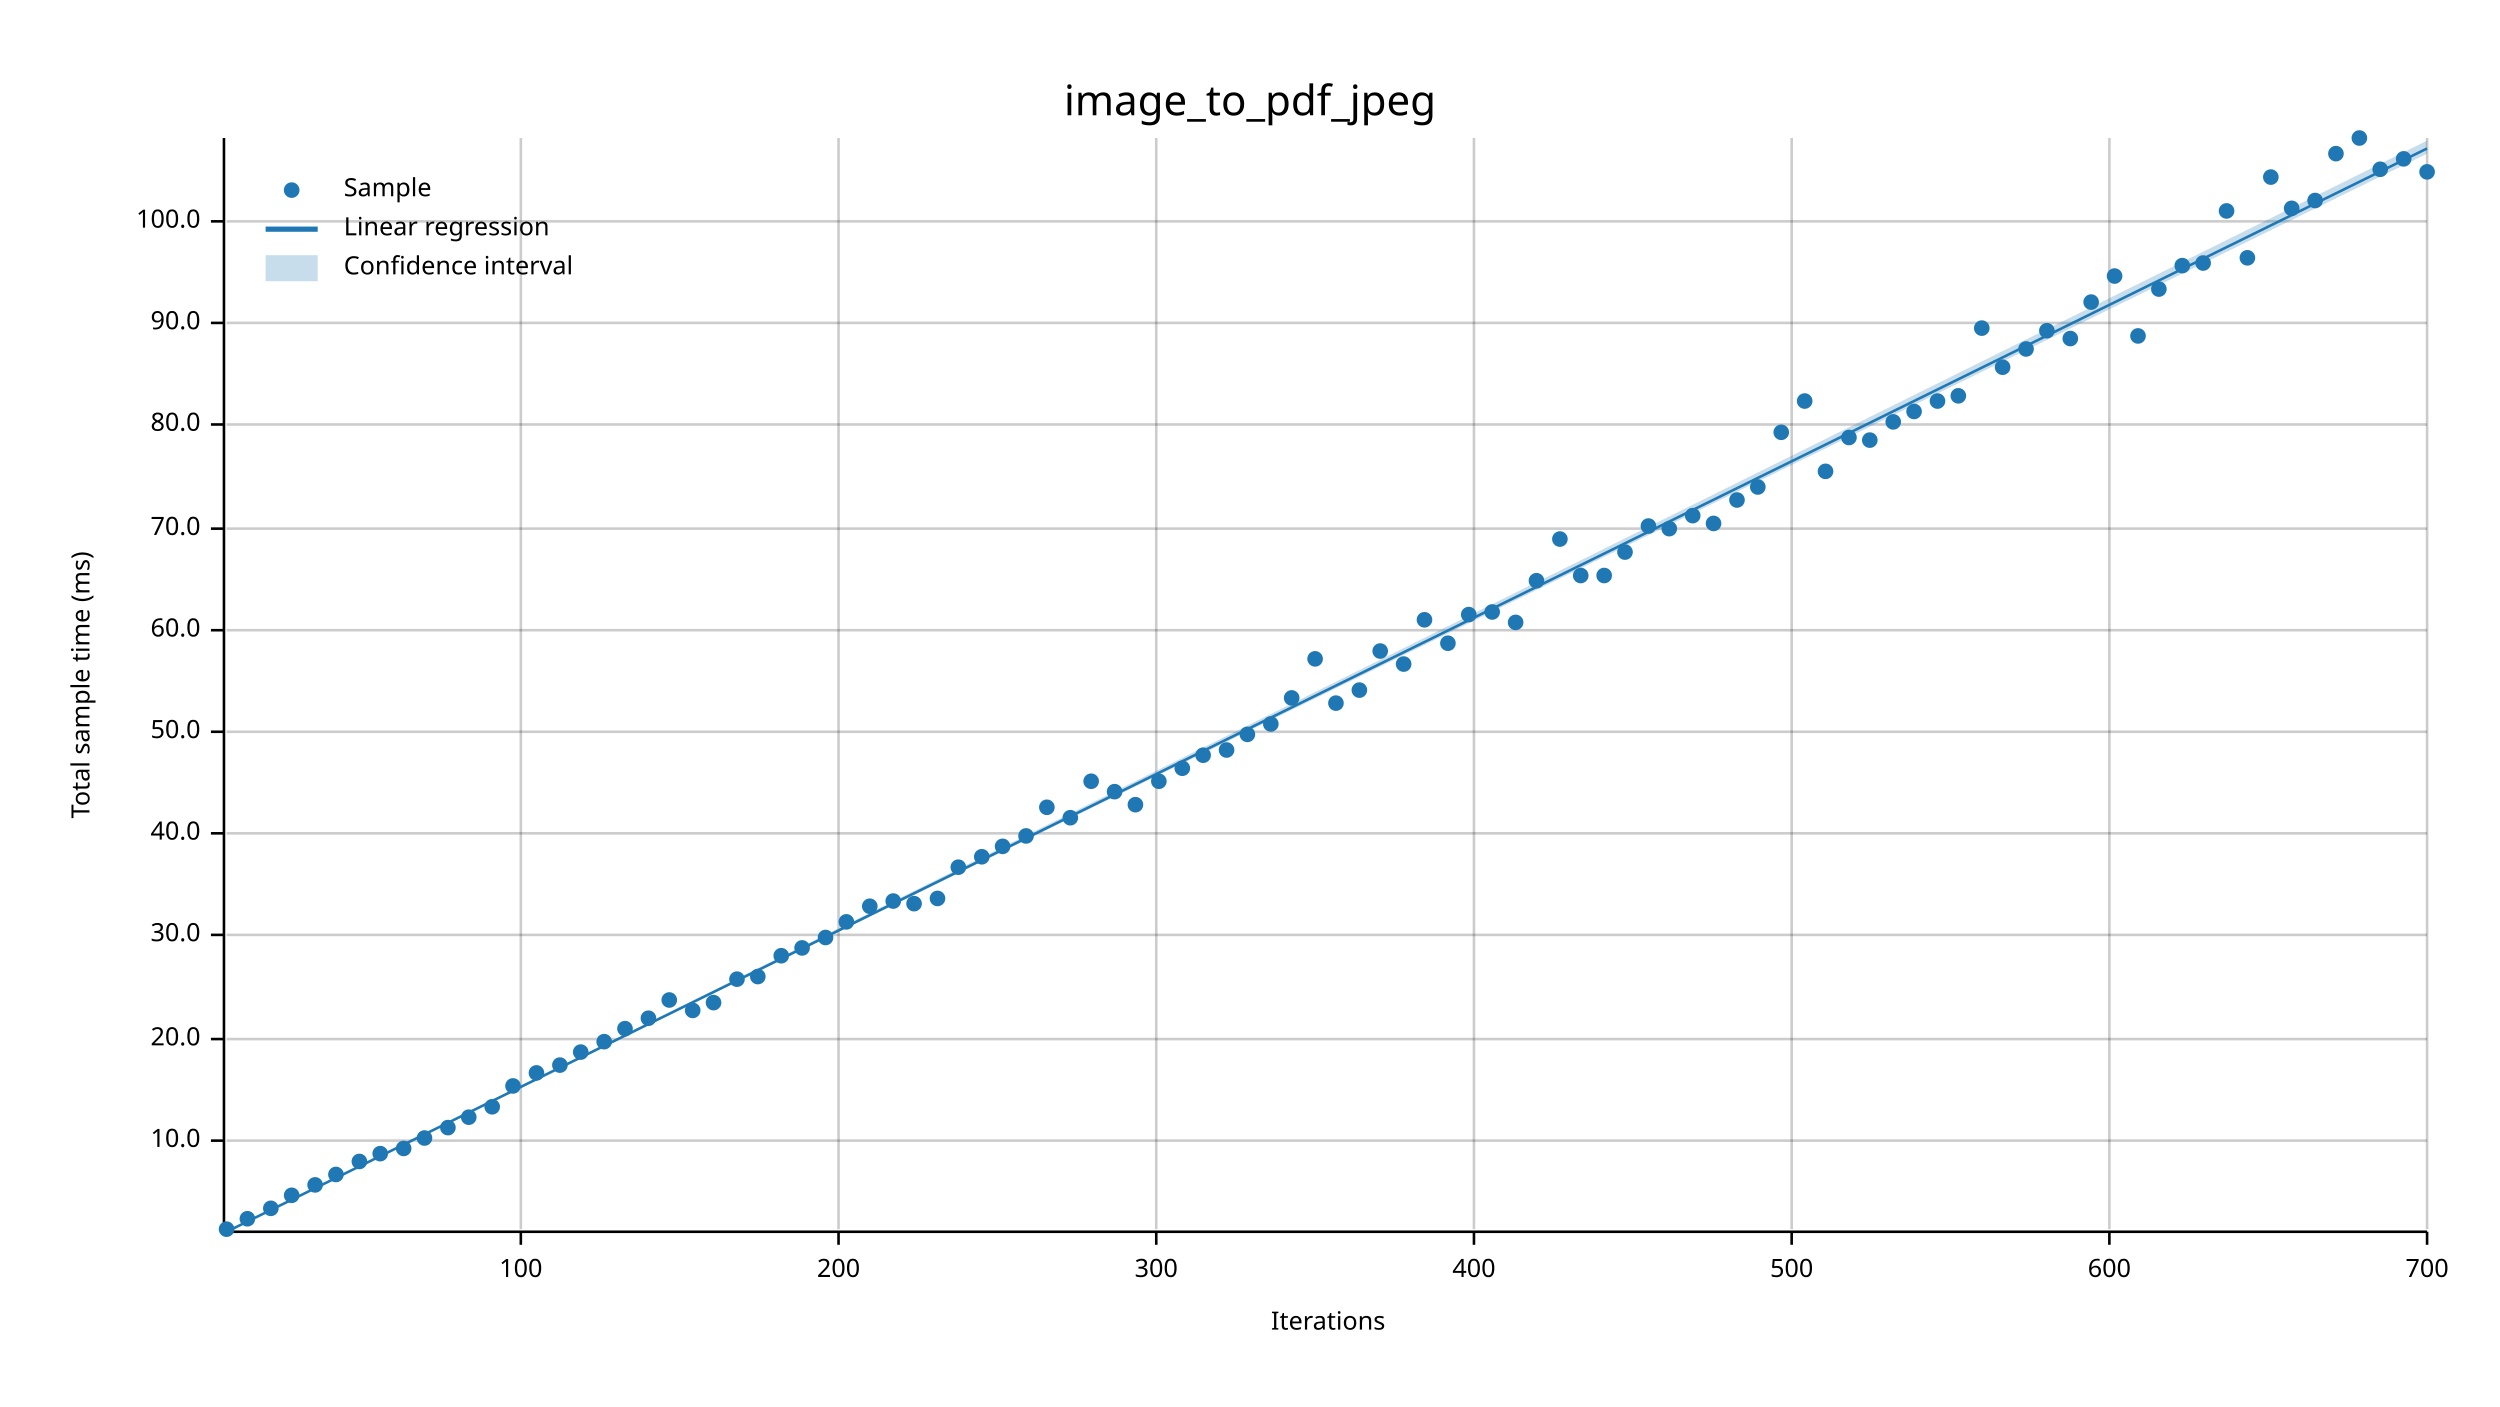
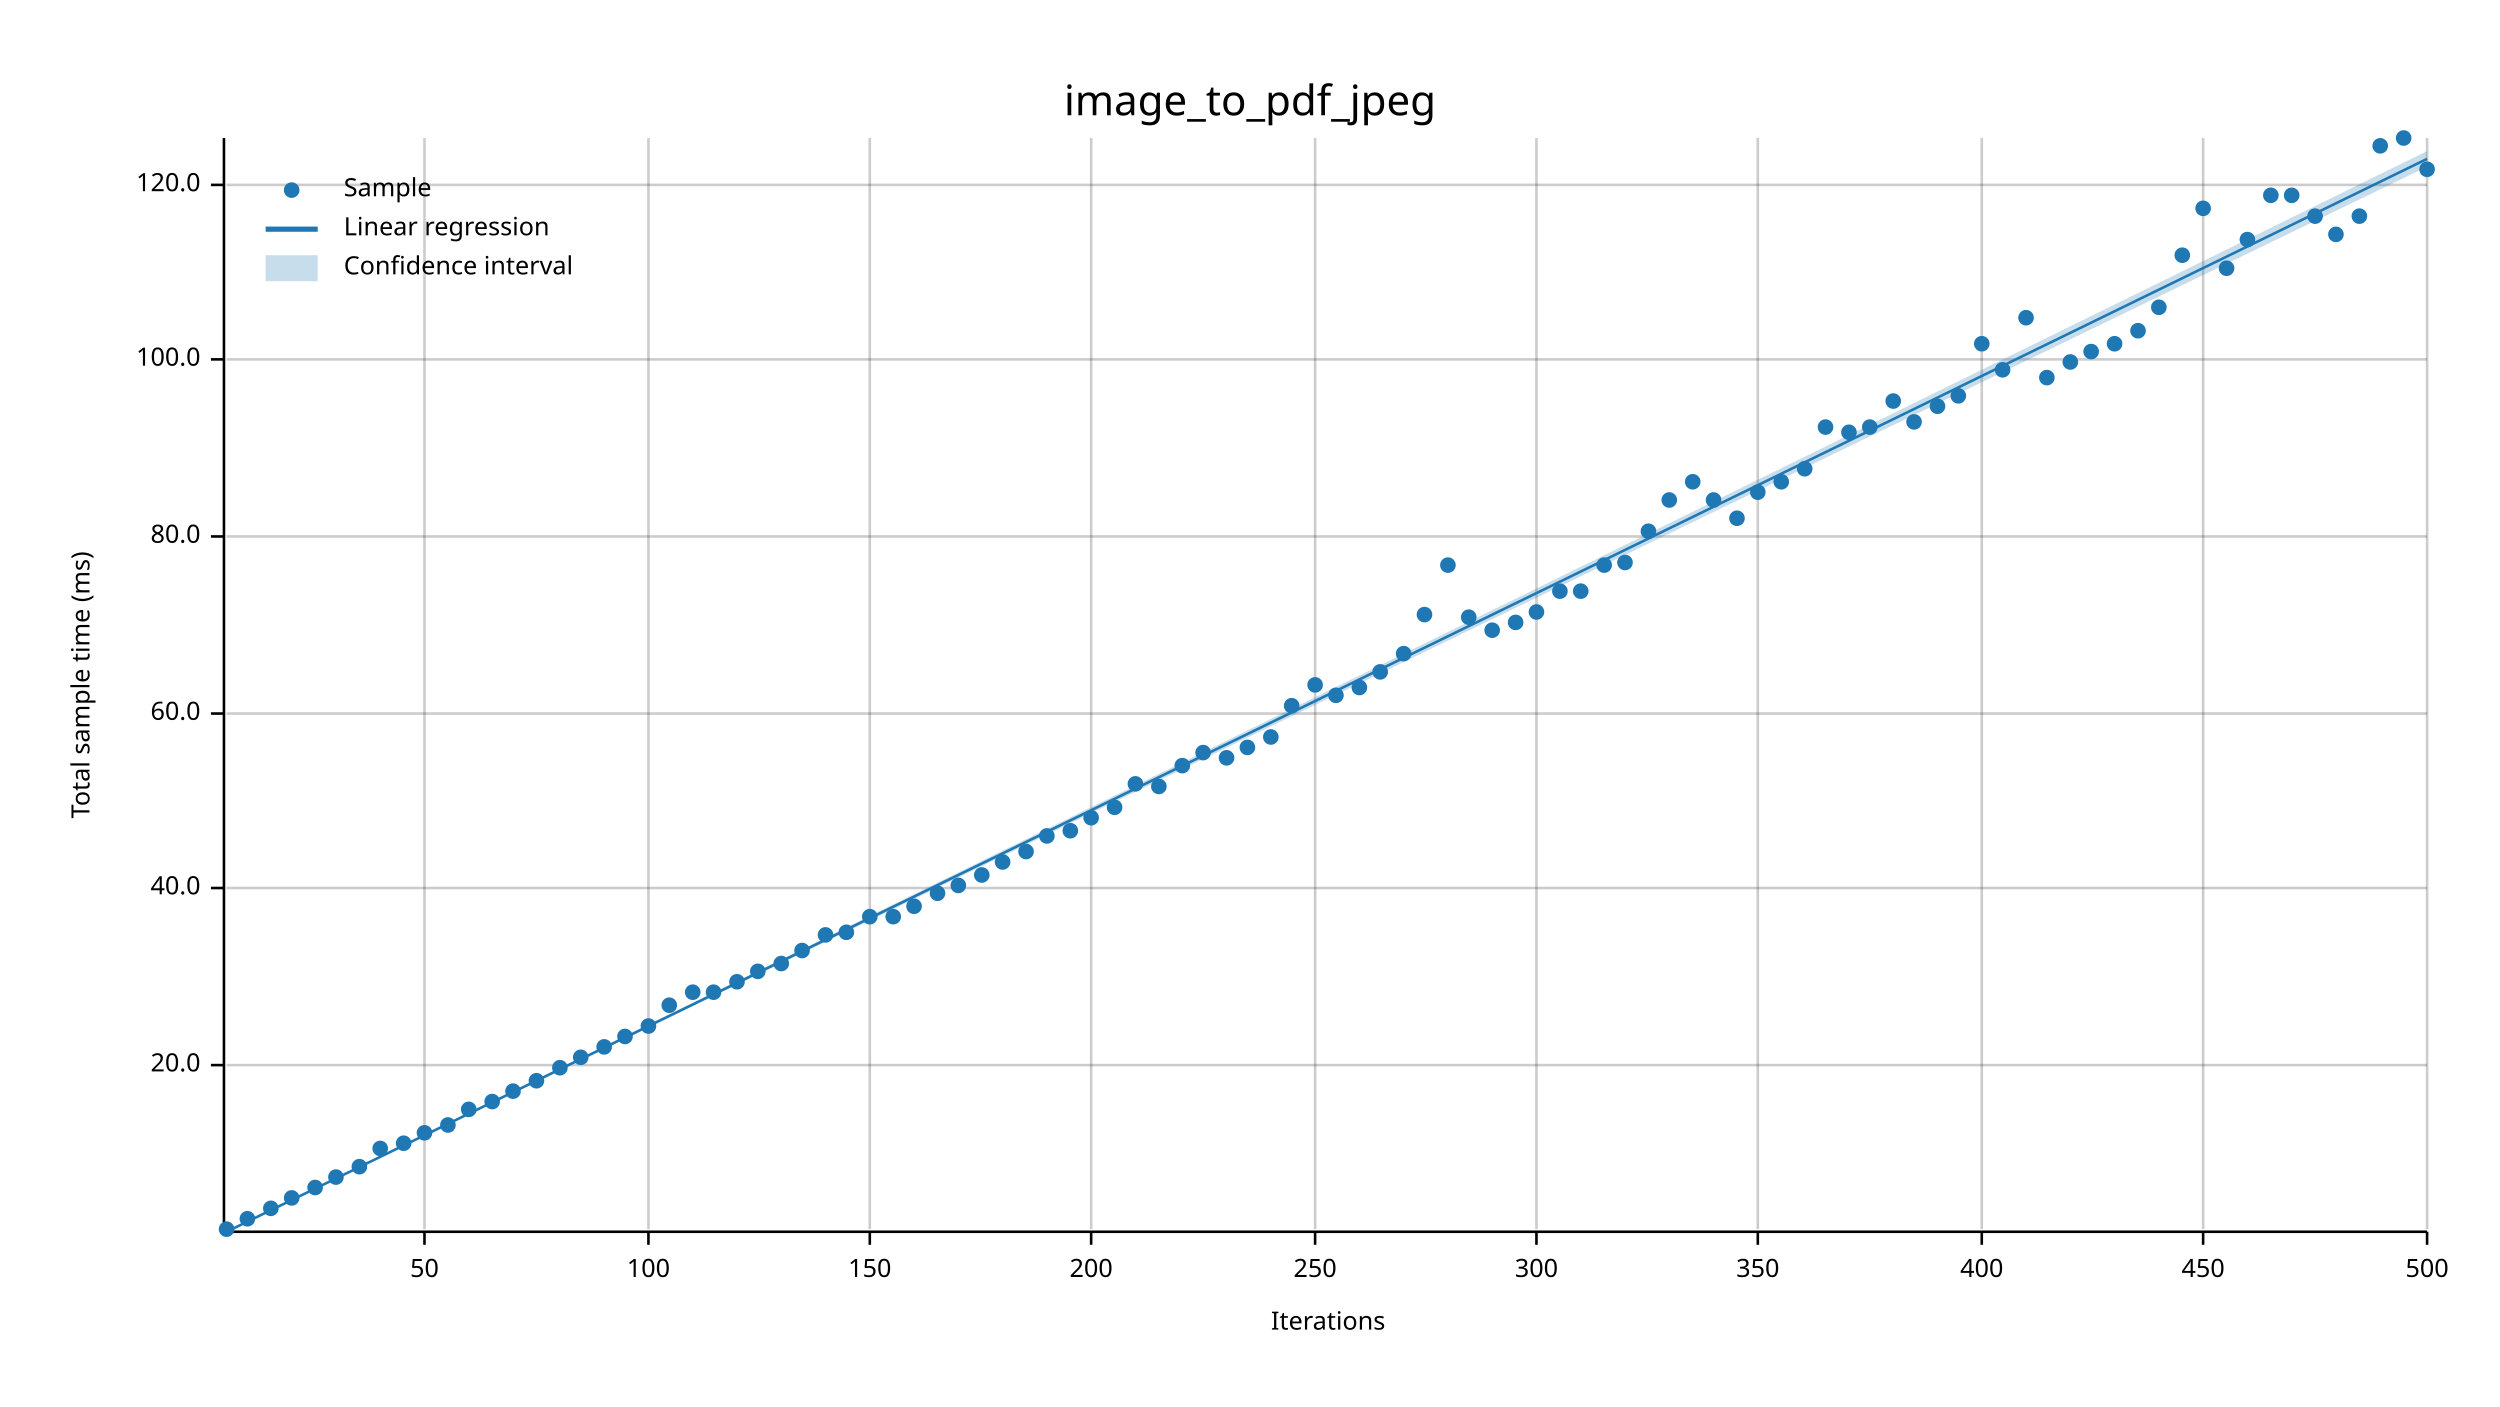
<svg xmlns="http://www.w3.org/2000/svg" width="960" height="540" viewBox="0 0 960 540">
  <text x="480" y="32" dy="0.76em" text-anchor="middle" font-family="sans-serif" font-size="16.129" opacity="1" fill="#000000">
image_to_pdf_jpeg
</text>
  <text x="27" y="263" dy="0.76em" text-anchor="middle" font-family="sans-serif" font-size="9.677" opacity="1" fill="#000000" transform="rotate(270, 27, 263)">
Total sample time (ms)
</text>
  <text x="510" y="513" dy="-0.5ex" text-anchor="middle" font-family="sans-serif" font-size="9.677" opacity="1" fill="#000000">
Iterations
</text>
-   <line opacity="0.2" stroke="#000000" stroke-width="1" x1="200" y1="472" x2="200" y2="53" />
-   <line opacity="0.2" stroke="#000000" stroke-width="1" x1="322" y1="472" x2="322" y2="53" />
-   <line opacity="0.2" stroke="#000000" stroke-width="1" x1="444" y1="472" x2="444" y2="53" />
-   <line opacity="0.2" stroke="#000000" stroke-width="1" x1="566" y1="472" x2="566" y2="53" />
-   <line opacity="0.2" stroke="#000000" stroke-width="1" x1="688" y1="472" x2="688" y2="53" />
-   <line opacity="0.2" stroke="#000000" stroke-width="1" x1="810" y1="472" x2="810" y2="53" />
+   <line opacity="0.2" stroke="#000000" stroke-width="1" x1="163" y1="472" x2="163" y2="53" />
+   <line opacity="0.2" stroke="#000000" stroke-width="1" x1="249" y1="472" x2="249" y2="53" />
+   <line opacity="0.2" stroke="#000000" stroke-width="1" x1="334" y1="472" x2="334" y2="53" />
+   <line opacity="0.2" stroke="#000000" stroke-width="1" x1="419" y1="472" x2="419" y2="53" />
+   <line opacity="0.2" stroke="#000000" stroke-width="1" x1="505" y1="472" x2="505" y2="53" />
+   <line opacity="0.2" stroke="#000000" stroke-width="1" x1="590" y1="472" x2="590" y2="53" />
+   <line opacity="0.2" stroke="#000000" stroke-width="1" x1="675" y1="472" x2="675" y2="53" />
+   <line opacity="0.2" stroke="#000000" stroke-width="1" x1="761" y1="472" x2="761" y2="53" />
+   <line opacity="0.2" stroke="#000000" stroke-width="1" x1="846" y1="472" x2="846" y2="53" />
  <line opacity="0.2" stroke="#000000" stroke-width="1" x1="932" y1="472" x2="932" y2="53" />
-   <line opacity="0.2" stroke="#000000" stroke-width="1" x1="87" y1="438" x2="932" y2="438" />
-   <line opacity="0.2" stroke="#000000" stroke-width="1" x1="87" y1="399" x2="932" y2="399" />
-   <line opacity="0.2" stroke="#000000" stroke-width="1" x1="87" y1="359" x2="932" y2="359" />
-   <line opacity="0.2" stroke="#000000" stroke-width="1" x1="87" y1="320" x2="932" y2="320" />
-   <line opacity="0.2" stroke="#000000" stroke-width="1" x1="87" y1="281" x2="932" y2="281" />
-   <line opacity="0.2" stroke="#000000" stroke-width="1" x1="87" y1="242" x2="932" y2="242" />
-   <line opacity="0.2" stroke="#000000" stroke-width="1" x1="87" y1="203" x2="932" y2="203" />
-   <line opacity="0.2" stroke="#000000" stroke-width="1" x1="87" y1="163" x2="932" y2="163" />
-   <line opacity="0.2" stroke="#000000" stroke-width="1" x1="87" y1="124" x2="932" y2="124" />
-   <line opacity="0.2" stroke="#000000" stroke-width="1" x1="87" y1="85" x2="932" y2="85" />
+   <line opacity="0.2" stroke="#000000" stroke-width="1" x1="87" y1="409" x2="932" y2="409" />
+   <line opacity="0.2" stroke="#000000" stroke-width="1" x1="87" y1="341" x2="932" y2="341" />
+   <line opacity="0.2" stroke="#000000" stroke-width="1" x1="87" y1="274" x2="932" y2="274" />
+   <line opacity="0.2" stroke="#000000" stroke-width="1" x1="87" y1="206" x2="932" y2="206" />
+   <line opacity="0.2" stroke="#000000" stroke-width="1" x1="87" y1="138" x2="932" y2="138" />
+   <line opacity="0.2" stroke="#000000" stroke-width="1" x1="87" y1="71" x2="932" y2="71" />
  <polyline fill="none" opacity="1" stroke="#000000" stroke-width="1" points="86,53 86,472 " />
-   <text x="77" y="438" dy="0.5ex" text-anchor="end" font-family="sans-serif" font-size="9.677" opacity="1" fill="#000000">
- 10.0
- </text>
-   <polyline fill="none" opacity="1" stroke="#000000" stroke-width="1" points="81,438 86,438 " />
-   <text x="77" y="399" dy="0.5ex" text-anchor="end" font-family="sans-serif" font-size="9.677" opacity="1" fill="#000000">
+   <text x="77" y="409" dy="0.5ex" text-anchor="end" font-family="sans-serif" font-size="9.677" opacity="1" fill="#000000">
20.0
</text>
-   <polyline fill="none" opacity="1" stroke="#000000" stroke-width="1" points="81,399 86,399 " />
-   <text x="77" y="359" dy="0.5ex" text-anchor="end" font-family="sans-serif" font-size="9.677" opacity="1" fill="#000000">
- 30.0
- </text>
-   <polyline fill="none" opacity="1" stroke="#000000" stroke-width="1" points="81,359 86,359 " />
-   <text x="77" y="320" dy="0.5ex" text-anchor="end" font-family="sans-serif" font-size="9.677" opacity="1" fill="#000000">
+   <polyline fill="none" opacity="1" stroke="#000000" stroke-width="1" points="81,409 86,409 " />
+   <text x="77" y="341" dy="0.5ex" text-anchor="end" font-family="sans-serif" font-size="9.677" opacity="1" fill="#000000">
40.0
</text>
-   <polyline fill="none" opacity="1" stroke="#000000" stroke-width="1" points="81,320 86,320 " />
-   <text x="77" y="281" dy="0.5ex" text-anchor="end" font-family="sans-serif" font-size="9.677" opacity="1" fill="#000000">
- 50.0
- </text>
-   <polyline fill="none" opacity="1" stroke="#000000" stroke-width="1" points="81,281 86,281 " />
-   <text x="77" y="242" dy="0.5ex" text-anchor="end" font-family="sans-serif" font-size="9.677" opacity="1" fill="#000000">
+   <polyline fill="none" opacity="1" stroke="#000000" stroke-width="1" points="81,341 86,341 " />
+   <text x="77" y="274" dy="0.5ex" text-anchor="end" font-family="sans-serif" font-size="9.677" opacity="1" fill="#000000">
60.0
</text>
-   <polyline fill="none" opacity="1" stroke="#000000" stroke-width="1" points="81,242 86,242 " />
-   <text x="77" y="203" dy="0.5ex" text-anchor="end" font-family="sans-serif" font-size="9.677" opacity="1" fill="#000000">
- 70.0
- </text>
-   <polyline fill="none" opacity="1" stroke="#000000" stroke-width="1" points="81,203 86,203 " />
-   <text x="77" y="163" dy="0.5ex" text-anchor="end" font-family="sans-serif" font-size="9.677" opacity="1" fill="#000000">
+   <polyline fill="none" opacity="1" stroke="#000000" stroke-width="1" points="81,274 86,274 " />
+   <text x="77" y="206" dy="0.5ex" text-anchor="end" font-family="sans-serif" font-size="9.677" opacity="1" fill="#000000">
80.0
</text>
-   <polyline fill="none" opacity="1" stroke="#000000" stroke-width="1" points="81,163 86,163 " />
-   <text x="77" y="124" dy="0.5ex" text-anchor="end" font-family="sans-serif" font-size="9.677" opacity="1" fill="#000000">
- 90.0
- </text>
-   <polyline fill="none" opacity="1" stroke="#000000" stroke-width="1" points="81,124 86,124 " />
-   <text x="77" y="85" dy="0.5ex" text-anchor="end" font-family="sans-serif" font-size="9.677" opacity="1" fill="#000000">
+   <polyline fill="none" opacity="1" stroke="#000000" stroke-width="1" points="81,206 86,206 " />
+   <text x="77" y="138" dy="0.5ex" text-anchor="end" font-family="sans-serif" font-size="9.677" opacity="1" fill="#000000">
100.0
</text>
-   <polyline fill="none" opacity="1" stroke="#000000" stroke-width="1" points="81,85 86,85 " />
+   <polyline fill="none" opacity="1" stroke="#000000" stroke-width="1" points="81,138 86,138 " />
+   <text x="77" y="71" dy="0.5ex" text-anchor="end" font-family="sans-serif" font-size="9.677" opacity="1" fill="#000000">
+ 120.0
+ </text>
+   <polyline fill="none" opacity="1" stroke="#000000" stroke-width="1" points="81,71 86,71 " />
  <polyline fill="none" opacity="1" stroke="#000000" stroke-width="1" points="87,473 932,473 " />
-   <text x="200" y="483" dy="0.76em" text-anchor="middle" font-family="sans-serif" font-size="9.677" opacity="1" fill="#000000">
+   <text x="163" y="483" dy="0.76em" text-anchor="middle" font-family="sans-serif" font-size="9.677" opacity="1" fill="#000000">
+ 50
+ </text>
+   <polyline fill="none" opacity="1" stroke="#000000" stroke-width="1" points="163,473 163,478 " />
+   <text x="249" y="483" dy="0.76em" text-anchor="middle" font-family="sans-serif" font-size="9.677" opacity="1" fill="#000000">
100
</text>
-   <polyline fill="none" opacity="1" stroke="#000000" stroke-width="1" points="200,473 200,478 " />
-   <text x="322" y="483" dy="0.76em" text-anchor="middle" font-family="sans-serif" font-size="9.677" opacity="1" fill="#000000">
+   <polyline fill="none" opacity="1" stroke="#000000" stroke-width="1" points="249,473 249,478 " />
+   <text x="334" y="483" dy="0.76em" text-anchor="middle" font-family="sans-serif" font-size="9.677" opacity="1" fill="#000000">
+ 150
+ </text>
+   <polyline fill="none" opacity="1" stroke="#000000" stroke-width="1" points="334,473 334,478 " />
+   <text x="419" y="483" dy="0.76em" text-anchor="middle" font-family="sans-serif" font-size="9.677" opacity="1" fill="#000000">
200
</text>
-   <polyline fill="none" opacity="1" stroke="#000000" stroke-width="1" points="322,473 322,478 " />
-   <text x="444" y="483" dy="0.76em" text-anchor="middle" font-family="sans-serif" font-size="9.677" opacity="1" fill="#000000">
+   <polyline fill="none" opacity="1" stroke="#000000" stroke-width="1" points="419,473 419,478 " />
+   <text x="505" y="483" dy="0.76em" text-anchor="middle" font-family="sans-serif" font-size="9.677" opacity="1" fill="#000000">
+ 250
+ </text>
+   <polyline fill="none" opacity="1" stroke="#000000" stroke-width="1" points="505,473 505,478 " />
+   <text x="590" y="483" dy="0.76em" text-anchor="middle" font-family="sans-serif" font-size="9.677" opacity="1" fill="#000000">
300
</text>
-   <polyline fill="none" opacity="1" stroke="#000000" stroke-width="1" points="444,473 444,478 " />
-   <text x="566" y="483" dy="0.76em" text-anchor="middle" font-family="sans-serif" font-size="9.677" opacity="1" fill="#000000">
+   <polyline fill="none" opacity="1" stroke="#000000" stroke-width="1" points="590,473 590,478 " />
+   <text x="675" y="483" dy="0.76em" text-anchor="middle" font-family="sans-serif" font-size="9.677" opacity="1" fill="#000000">
+ 350
+ </text>
+   <polyline fill="none" opacity="1" stroke="#000000" stroke-width="1" points="675,473 675,478 " />
+   <text x="761" y="483" dy="0.76em" text-anchor="middle" font-family="sans-serif" font-size="9.677" opacity="1" fill="#000000">
400
</text>
-   <polyline fill="none" opacity="1" stroke="#000000" stroke-width="1" points="566,473 566,478 " />
-   <text x="688" y="483" dy="0.76em" text-anchor="middle" font-family="sans-serif" font-size="9.677" opacity="1" fill="#000000">
+   <polyline fill="none" opacity="1" stroke="#000000" stroke-width="1" points="761,473 761,478 " />
+   <text x="846" y="483" dy="0.76em" text-anchor="middle" font-family="sans-serif" font-size="9.677" opacity="1" fill="#000000">
+ 450
+ </text>
+   <polyline fill="none" opacity="1" stroke="#000000" stroke-width="1" points="846,473 846,478 " />
+   <text x="932" y="483" dy="0.76em" text-anchor="middle" font-family="sans-serif" font-size="9.677" opacity="1" fill="#000000">
500
- </text>
-   <polyline fill="none" opacity="1" stroke="#000000" stroke-width="1" points="688,473 688,478 " />
-   <text x="810" y="483" dy="0.76em" text-anchor="middle" font-family="sans-serif" font-size="9.677" opacity="1" fill="#000000">
- 600
- </text>
-   <polyline fill="none" opacity="1" stroke="#000000" stroke-width="1" points="810,473 810,478 " />
-   <text x="932" y="483" dy="0.76em" text-anchor="middle" font-family="sans-serif" font-size="9.677" opacity="1" fill="#000000">
- 700
</text>
  <polyline fill="none" opacity="1" stroke="#000000" stroke-width="1" points="932,473 932,478 " />
  <circle cx="87" cy="472" r="3" opacity="1" fill="#1F78B4" stroke="none" stroke-width="1" />
  <circle cx="95" cy="468" r="3" opacity="1" fill="#1F78B4" stroke="none" stroke-width="1" />
  <circle cx="104" cy="464" r="3" opacity="1" fill="#1F78B4" stroke="none" stroke-width="1" />
-   <circle cx="112" cy="459" r="3" opacity="1" fill="#1F78B4" stroke="none" stroke-width="1" />
-   <circle cx="121" cy="455" r="3" opacity="1" fill="#1F78B4" stroke="none" stroke-width="1" />
-   <circle cx="129" cy="451" r="3" opacity="1" fill="#1F78B4" stroke="none" stroke-width="1" />
-   <circle cx="138" cy="446" r="3" opacity="1" fill="#1F78B4" stroke="none" stroke-width="1" />
-   <circle cx="146" cy="443" r="3" opacity="1" fill="#1F78B4" stroke="none" stroke-width="1" />
-   <circle cx="155" cy="441" r="3" opacity="1" fill="#1F78B4" stroke="none" stroke-width="1" />
-   <circle cx="163" cy="437" r="3" opacity="1" fill="#1F78B4" stroke="none" stroke-width="1" />
-   <circle cx="172" cy="433" r="3" opacity="1" fill="#1F78B4" stroke="none" stroke-width="1" />
-   <circle cx="180" cy="429" r="3" opacity="1" fill="#1F78B4" stroke="none" stroke-width="1" />
-   <circle cx="189" cy="425" r="3" opacity="1" fill="#1F78B4" stroke="none" stroke-width="1" />
-   <circle cx="197" cy="417" r="3" opacity="1" fill="#1F78B4" stroke="none" stroke-width="1" />
-   <circle cx="206" cy="412" r="3" opacity="1" fill="#1F78B4" stroke="none" stroke-width="1" />
-   <circle cx="215" cy="409" r="3" opacity="1" fill="#1F78B4" stroke="none" stroke-width="1" />
-   <circle cx="223" cy="404" r="3" opacity="1" fill="#1F78B4" stroke="none" stroke-width="1" />
-   <circle cx="232" cy="400" r="3" opacity="1" fill="#1F78B4" stroke="none" stroke-width="1" />
-   <circle cx="240" cy="395" r="3" opacity="1" fill="#1F78B4" stroke="none" stroke-width="1" />
-   <circle cx="249" cy="391" r="3" opacity="1" fill="#1F78B4" stroke="none" stroke-width="1" />
-   <circle cx="257" cy="384" r="3" opacity="1" fill="#1F78B4" stroke="none" stroke-width="1" />
-   <circle cx="266" cy="388" r="3" opacity="1" fill="#1F78B4" stroke="none" stroke-width="1" />
-   <circle cx="274" cy="385" r="3" opacity="1" fill="#1F78B4" stroke="none" stroke-width="1" />
-   <circle cx="283" cy="376" r="3" opacity="1" fill="#1F78B4" stroke="none" stroke-width="1" />
-   <circle cx="291" cy="375" r="3" opacity="1" fill="#1F78B4" stroke="none" stroke-width="1" />
-   <circle cx="300" cy="367" r="3" opacity="1" fill="#1F78B4" stroke="none" stroke-width="1" />
-   <circle cx="308" cy="364" r="3" opacity="1" fill="#1F78B4" stroke="none" stroke-width="1" />
-   <circle cx="317" cy="360" r="3" opacity="1" fill="#1F78B4" stroke="none" stroke-width="1" />
-   <circle cx="325" cy="354" r="3" opacity="1" fill="#1F78B4" stroke="none" stroke-width="1" />
-   <circle cx="334" cy="348" r="3" opacity="1" fill="#1F78B4" stroke="none" stroke-width="1" />
-   <circle cx="343" cy="346" r="3" opacity="1" fill="#1F78B4" stroke="none" stroke-width="1" />
-   <circle cx="351" cy="347" r="3" opacity="1" fill="#1F78B4" stroke="none" stroke-width="1" />
-   <circle cx="360" cy="345" r="3" opacity="1" fill="#1F78B4" stroke="none" stroke-width="1" />
-   <circle cx="368" cy="333" r="3" opacity="1" fill="#1F78B4" stroke="none" stroke-width="1" />
-   <circle cx="377" cy="329" r="3" opacity="1" fill="#1F78B4" stroke="none" stroke-width="1" />
-   <circle cx="385" cy="325" r="3" opacity="1" fill="#1F78B4" stroke="none" stroke-width="1" />
-   <circle cx="394" cy="321" r="3" opacity="1" fill="#1F78B4" stroke="none" stroke-width="1" />
-   <circle cx="402" cy="310" r="3" opacity="1" fill="#1F78B4" stroke="none" stroke-width="1" />
-   <circle cx="411" cy="314" r="3" opacity="1" fill="#1F78B4" stroke="none" stroke-width="1" />
-   <circle cx="419" cy="300" r="3" opacity="1" fill="#1F78B4" stroke="none" stroke-width="1" />
-   <circle cx="428" cy="304" r="3" opacity="1" fill="#1F78B4" stroke="none" stroke-width="1" />
-   <circle cx="436" cy="309" r="3" opacity="1" fill="#1F78B4" stroke="none" stroke-width="1" />
-   <circle cx="445" cy="300" r="3" opacity="1" fill="#1F78B4" stroke="none" stroke-width="1" />
-   <circle cx="454" cy="295" r="3" opacity="1" fill="#1F78B4" stroke="none" stroke-width="1" />
-   <circle cx="462" cy="290" r="3" opacity="1" fill="#1F78B4" stroke="none" stroke-width="1" />
-   <circle cx="471" cy="288" r="3" opacity="1" fill="#1F78B4" stroke="none" stroke-width="1" />
-   <circle cx="479" cy="282" r="3" opacity="1" fill="#1F78B4" stroke="none" stroke-width="1" />
-   <circle cx="488" cy="278" r="3" opacity="1" fill="#1F78B4" stroke="none" stroke-width="1" />
-   <circle cx="496" cy="268" r="3" opacity="1" fill="#1F78B4" stroke="none" stroke-width="1" />
-   <circle cx="505" cy="253" r="3" opacity="1" fill="#1F78B4" stroke="none" stroke-width="1" />
-   <circle cx="513" cy="270" r="3" opacity="1" fill="#1F78B4" stroke="none" stroke-width="1" />
-   <circle cx="522" cy="265" r="3" opacity="1" fill="#1F78B4" stroke="none" stroke-width="1" />
-   <circle cx="530" cy="250" r="3" opacity="1" fill="#1F78B4" stroke="none" stroke-width="1" />
-   <circle cx="539" cy="255" r="3" opacity="1" fill="#1F78B4" stroke="none" stroke-width="1" />
-   <circle cx="547" cy="238" r="3" opacity="1" fill="#1F78B4" stroke="none" stroke-width="1" />
-   <circle cx="556" cy="247" r="3" opacity="1" fill="#1F78B4" stroke="none" stroke-width="1" />
-   <circle cx="564" cy="236" r="3" opacity="1" fill="#1F78B4" stroke="none" stroke-width="1" />
-   <circle cx="573" cy="235" r="3" opacity="1" fill="#1F78B4" stroke="none" stroke-width="1" />
+   <circle cx="112" cy="460" r="3" opacity="1" fill="#1F78B4" stroke="none" stroke-width="1" />
+   <circle cx="121" cy="456" r="3" opacity="1" fill="#1F78B4" stroke="none" stroke-width="1" />
+   <circle cx="129" cy="452" r="3" opacity="1" fill="#1F78B4" stroke="none" stroke-width="1" />
+   <circle cx="138" cy="448" r="3" opacity="1" fill="#1F78B4" stroke="none" stroke-width="1" />
+   <circle cx="146" cy="441" r="3" opacity="1" fill="#1F78B4" stroke="none" stroke-width="1" />
+   <circle cx="155" cy="439" r="3" opacity="1" fill="#1F78B4" stroke="none" stroke-width="1" />
+   <circle cx="163" cy="435" r="3" opacity="1" fill="#1F78B4" stroke="none" stroke-width="1" />
+   <circle cx="172" cy="432" r="3" opacity="1" fill="#1F78B4" stroke="none" stroke-width="1" />
+   <circle cx="180" cy="426" r="3" opacity="1" fill="#1F78B4" stroke="none" stroke-width="1" />
+   <circle cx="189" cy="423" r="3" opacity="1" fill="#1F78B4" stroke="none" stroke-width="1" />
+   <circle cx="197" cy="419" r="3" opacity="1" fill="#1F78B4" stroke="none" stroke-width="1" />
+   <circle cx="206" cy="415" r="3" opacity="1" fill="#1F78B4" stroke="none" stroke-width="1" />
+   <circle cx="215" cy="410" r="3" opacity="1" fill="#1F78B4" stroke="none" stroke-width="1" />
+   <circle cx="223" cy="406" r="3" opacity="1" fill="#1F78B4" stroke="none" stroke-width="1" />
+   <circle cx="232" cy="402" r="3" opacity="1" fill="#1F78B4" stroke="none" stroke-width="1" />
+   <circle cx="240" cy="398" r="3" opacity="1" fill="#1F78B4" stroke="none" stroke-width="1" />
+   <circle cx="249" cy="394" r="3" opacity="1" fill="#1F78B4" stroke="none" stroke-width="1" />
+   <circle cx="257" cy="386" r="3" opacity="1" fill="#1F78B4" stroke="none" stroke-width="1" />
+   <circle cx="266" cy="381" r="3" opacity="1" fill="#1F78B4" stroke="none" stroke-width="1" />
+   <circle cx="274" cy="381" r="3" opacity="1" fill="#1F78B4" stroke="none" stroke-width="1" />
+   <circle cx="283" cy="377" r="3" opacity="1" fill="#1F78B4" stroke="none" stroke-width="1" />
+   <circle cx="291" cy="373" r="3" opacity="1" fill="#1F78B4" stroke="none" stroke-width="1" />
+   <circle cx="300" cy="370" r="3" opacity="1" fill="#1F78B4" stroke="none" stroke-width="1" />
+   <circle cx="308" cy="365" r="3" opacity="1" fill="#1F78B4" stroke="none" stroke-width="1" />
+   <circle cx="317" cy="359" r="3" opacity="1" fill="#1F78B4" stroke="none" stroke-width="1" />
+   <circle cx="325" cy="358" r="3" opacity="1" fill="#1F78B4" stroke="none" stroke-width="1" />
+   <circle cx="334" cy="352" r="3" opacity="1" fill="#1F78B4" stroke="none" stroke-width="1" />
+   <circle cx="343" cy="352" r="3" opacity="1" fill="#1F78B4" stroke="none" stroke-width="1" />
+   <circle cx="351" cy="348" r="3" opacity="1" fill="#1F78B4" stroke="none" stroke-width="1" />
+   <circle cx="360" cy="343" r="3" opacity="1" fill="#1F78B4" stroke="none" stroke-width="1" />
+   <circle cx="368" cy="340" r="3" opacity="1" fill="#1F78B4" stroke="none" stroke-width="1" />
+   <circle cx="377" cy="336" r="3" opacity="1" fill="#1F78B4" stroke="none" stroke-width="1" />
+   <circle cx="385" cy="331" r="3" opacity="1" fill="#1F78B4" stroke="none" stroke-width="1" />
+   <circle cx="394" cy="327" r="3" opacity="1" fill="#1F78B4" stroke="none" stroke-width="1" />
+   <circle cx="402" cy="321" r="3" opacity="1" fill="#1F78B4" stroke="none" stroke-width="1" />
+   <circle cx="411" cy="319" r="3" opacity="1" fill="#1F78B4" stroke="none" stroke-width="1" />
+   <circle cx="419" cy="314" r="3" opacity="1" fill="#1F78B4" stroke="none" stroke-width="1" />
+   <circle cx="428" cy="310" r="3" opacity="1" fill="#1F78B4" stroke="none" stroke-width="1" />
+   <circle cx="436" cy="301" r="3" opacity="1" fill="#1F78B4" stroke="none" stroke-width="1" />
+   <circle cx="445" cy="302" r="3" opacity="1" fill="#1F78B4" stroke="none" stroke-width="1" />
+   <circle cx="454" cy="294" r="3" opacity="1" fill="#1F78B4" stroke="none" stroke-width="1" />
+   <circle cx="462" cy="289" r="3" opacity="1" fill="#1F78B4" stroke="none" stroke-width="1" />
+   <circle cx="471" cy="291" r="3" opacity="1" fill="#1F78B4" stroke="none" stroke-width="1" />
+   <circle cx="479" cy="287" r="3" opacity="1" fill="#1F78B4" stroke="none" stroke-width="1" />
+   <circle cx="488" cy="283" r="3" opacity="1" fill="#1F78B4" stroke="none" stroke-width="1" />
+   <circle cx="496" cy="271" r="3" opacity="1" fill="#1F78B4" stroke="none" stroke-width="1" />
+   <circle cx="505" cy="263" r="3" opacity="1" fill="#1F78B4" stroke="none" stroke-width="1" />
+   <circle cx="513" cy="267" r="3" opacity="1" fill="#1F78B4" stroke="none" stroke-width="1" />
+   <circle cx="522" cy="264" r="3" opacity="1" fill="#1F78B4" stroke="none" stroke-width="1" />
+   <circle cx="530" cy="258" r="3" opacity="1" fill="#1F78B4" stroke="none" stroke-width="1" />
+   <circle cx="539" cy="251" r="3" opacity="1" fill="#1F78B4" stroke="none" stroke-width="1" />
+   <circle cx="547" cy="236" r="3" opacity="1" fill="#1F78B4" stroke="none" stroke-width="1" />
+   <circle cx="556" cy="217" r="3" opacity="1" fill="#1F78B4" stroke="none" stroke-width="1" />
+   <circle cx="564" cy="237" r="3" opacity="1" fill="#1F78B4" stroke="none" stroke-width="1" />
+   <circle cx="573" cy="242" r="3" opacity="1" fill="#1F78B4" stroke="none" stroke-width="1" />
  <circle cx="582" cy="239" r="3" opacity="1" fill="#1F78B4" stroke="none" stroke-width="1" />
-   <circle cx="590" cy="223" r="3" opacity="1" fill="#1F78B4" stroke="none" stroke-width="1" />
-   <circle cx="599" cy="207" r="3" opacity="1" fill="#1F78B4" stroke="none" stroke-width="1" />
-   <circle cx="607" cy="221" r="3" opacity="1" fill="#1F78B4" stroke="none" stroke-width="1" />
-   <circle cx="616" cy="221" r="3" opacity="1" fill="#1F78B4" stroke="none" stroke-width="1" />
-   <circle cx="624" cy="212" r="3" opacity="1" fill="#1F78B4" stroke="none" stroke-width="1" />
-   <circle cx="633" cy="202" r="3" opacity="1" fill="#1F78B4" stroke="none" stroke-width="1" />
-   <circle cx="641" cy="203" r="3" opacity="1" fill="#1F78B4" stroke="none" stroke-width="1" />
-   <circle cx="650" cy="198" r="3" opacity="1" fill="#1F78B4" stroke="none" stroke-width="1" />
-   <circle cx="658" cy="201" r="3" opacity="1" fill="#1F78B4" stroke="none" stroke-width="1" />
-   <circle cx="667" cy="192" r="3" opacity="1" fill="#1F78B4" stroke="none" stroke-width="1" />
-   <circle cx="675" cy="187" r="3" opacity="1" fill="#1F78B4" stroke="none" stroke-width="1" />
-   <circle cx="684" cy="166" r="3" opacity="1" fill="#1F78B4" stroke="none" stroke-width="1" />
-   <circle cx="693" cy="154" r="3" opacity="1" fill="#1F78B4" stroke="none" stroke-width="1" />
-   <circle cx="701" cy="181" r="3" opacity="1" fill="#1F78B4" stroke="none" stroke-width="1" />
-   <circle cx="710" cy="168" r="3" opacity="1" fill="#1F78B4" stroke="none" stroke-width="1" />
-   <circle cx="718" cy="169" r="3" opacity="1" fill="#1F78B4" stroke="none" stroke-width="1" />
-   <circle cx="727" cy="162" r="3" opacity="1" fill="#1F78B4" stroke="none" stroke-width="1" />
-   <circle cx="735" cy="158" r="3" opacity="1" fill="#1F78B4" stroke="none" stroke-width="1" />
-   <circle cx="744" cy="154" r="3" opacity="1" fill="#1F78B4" stroke="none" stroke-width="1" />
+   <circle cx="590" cy="235" r="3" opacity="1" fill="#1F78B4" stroke="none" stroke-width="1" />
+   <circle cx="599" cy="227" r="3" opacity="1" fill="#1F78B4" stroke="none" stroke-width="1" />
+   <circle cx="607" cy="227" r="3" opacity="1" fill="#1F78B4" stroke="none" stroke-width="1" />
+   <circle cx="616" cy="217" r="3" opacity="1" fill="#1F78B4" stroke="none" stroke-width="1" />
+   <circle cx="624" cy="216" r="3" opacity="1" fill="#1F78B4" stroke="none" stroke-width="1" />
+   <circle cx="633" cy="204" r="3" opacity="1" fill="#1F78B4" stroke="none" stroke-width="1" />
+   <circle cx="641" cy="192" r="3" opacity="1" fill="#1F78B4" stroke="none" stroke-width="1" />
+   <circle cx="650" cy="185" r="3" opacity="1" fill="#1F78B4" stroke="none" stroke-width="1" />
+   <circle cx="658" cy="192" r="3" opacity="1" fill="#1F78B4" stroke="none" stroke-width="1" />
+   <circle cx="667" cy="199" r="3" opacity="1" fill="#1F78B4" stroke="none" stroke-width="1" />
+   <circle cx="675" cy="189" r="3" opacity="1" fill="#1F78B4" stroke="none" stroke-width="1" />
+   <circle cx="684" cy="185" r="3" opacity="1" fill="#1F78B4" stroke="none" stroke-width="1" />
+   <circle cx="693" cy="180" r="3" opacity="1" fill="#1F78B4" stroke="none" stroke-width="1" />
+   <circle cx="701" cy="164" r="3" opacity="1" fill="#1F78B4" stroke="none" stroke-width="1" />
+   <circle cx="710" cy="166" r="3" opacity="1" fill="#1F78B4" stroke="none" stroke-width="1" />
+   <circle cx="718" cy="164" r="3" opacity="1" fill="#1F78B4" stroke="none" stroke-width="1" />
+   <circle cx="727" cy="154" r="3" opacity="1" fill="#1F78B4" stroke="none" stroke-width="1" />
+   <circle cx="735" cy="162" r="3" opacity="1" fill="#1F78B4" stroke="none" stroke-width="1" />
+   <circle cx="744" cy="156" r="3" opacity="1" fill="#1F78B4" stroke="none" stroke-width="1" />
  <circle cx="752" cy="152" r="3" opacity="1" fill="#1F78B4" stroke="none" stroke-width="1" />
-   <circle cx="761" cy="126" r="3" opacity="1" fill="#1F78B4" stroke="none" stroke-width="1" />
-   <circle cx="769" cy="141" r="3" opacity="1" fill="#1F78B4" stroke="none" stroke-width="1" />
-   <circle cx="778" cy="134" r="3" opacity="1" fill="#1F78B4" stroke="none" stroke-width="1" />
-   <circle cx="786" cy="127" r="3" opacity="1" fill="#1F78B4" stroke="none" stroke-width="1" />
-   <circle cx="795" cy="130" r="3" opacity="1" fill="#1F78B4" stroke="none" stroke-width="1" />
-   <circle cx="803" cy="116" r="3" opacity="1" fill="#1F78B4" stroke="none" stroke-width="1" />
-   <circle cx="812" cy="106" r="3" opacity="1" fill="#1F78B4" stroke="none" stroke-width="1" />
-   <circle cx="821" cy="129" r="3" opacity="1" fill="#1F78B4" stroke="none" stroke-width="1" />
-   <circle cx="829" cy="111" r="3" opacity="1" fill="#1F78B4" stroke="none" stroke-width="1" />
-   <circle cx="838" cy="102" r="3" opacity="1" fill="#1F78B4" stroke="none" stroke-width="1" />
-   <circle cx="846" cy="101" r="3" opacity="1" fill="#1F78B4" stroke="none" stroke-width="1" />
-   <circle cx="855" cy="81" r="3" opacity="1" fill="#1F78B4" stroke="none" stroke-width="1" />
-   <circle cx="863" cy="99" r="3" opacity="1" fill="#1F78B4" stroke="none" stroke-width="1" />
-   <circle cx="872" cy="68" r="3" opacity="1" fill="#1F78B4" stroke="none" stroke-width="1" />
-   <circle cx="880" cy="80" r="3" opacity="1" fill="#1F78B4" stroke="none" stroke-width="1" />
-   <circle cx="889" cy="77" r="3" opacity="1" fill="#1F78B4" stroke="none" stroke-width="1" />
-   <circle cx="897" cy="59" r="3" opacity="1" fill="#1F78B4" stroke="none" stroke-width="1" />
-   <circle cx="906" cy="53" r="3" opacity="1" fill="#1F78B4" stroke="none" stroke-width="1" />
-   <circle cx="914" cy="65" r="3" opacity="1" fill="#1F78B4" stroke="none" stroke-width="1" />
-   <circle cx="923" cy="61" r="3" opacity="1" fill="#1F78B4" stroke="none" stroke-width="1" />
-   <circle cx="932" cy="66" r="3" opacity="1" fill="#1F78B4" stroke="none" stroke-width="1" />
-   <polyline fill="none" opacity="1" stroke="#1F78B4" stroke-width="1" points="87,473 932,57 " />
-   <polygon opacity="0.25" fill="#1F78B4" points="87,473 932,59 932,54 " />
+   <circle cx="761" cy="132" r="3" opacity="1" fill="#1F78B4" stroke="none" stroke-width="1" />
+   <circle cx="769" cy="142" r="3" opacity="1" fill="#1F78B4" stroke="none" stroke-width="1" />
+   <circle cx="778" cy="122" r="3" opacity="1" fill="#1F78B4" stroke="none" stroke-width="1" />
+   <circle cx="786" cy="145" r="3" opacity="1" fill="#1F78B4" stroke="none" stroke-width="1" />
+   <circle cx="795" cy="139" r="3" opacity="1" fill="#1F78B4" stroke="none" stroke-width="1" />
+   <circle cx="803" cy="135" r="3" opacity="1" fill="#1F78B4" stroke="none" stroke-width="1" />
+   <circle cx="812" cy="132" r="3" opacity="1" fill="#1F78B4" stroke="none" stroke-width="1" />
+   <circle cx="821" cy="127" r="3" opacity="1" fill="#1F78B4" stroke="none" stroke-width="1" />
+   <circle cx="829" cy="118" r="3" opacity="1" fill="#1F78B4" stroke="none" stroke-width="1" />
+   <circle cx="838" cy="98" r="3" opacity="1" fill="#1F78B4" stroke="none" stroke-width="1" />
+   <circle cx="846" cy="80" r="3" opacity="1" fill="#1F78B4" stroke="none" stroke-width="1" />
+   <circle cx="855" cy="103" r="3" opacity="1" fill="#1F78B4" stroke="none" stroke-width="1" />
+   <circle cx="863" cy="92" r="3" opacity="1" fill="#1F78B4" stroke="none" stroke-width="1" />
+   <circle cx="872" cy="75" r="3" opacity="1" fill="#1F78B4" stroke="none" stroke-width="1" />
+   <circle cx="880" cy="75" r="3" opacity="1" fill="#1F78B4" stroke="none" stroke-width="1" />
+   <circle cx="889" cy="83" r="3" opacity="1" fill="#1F78B4" stroke="none" stroke-width="1" />
+   <circle cx="897" cy="90" r="3" opacity="1" fill="#1F78B4" stroke="none" stroke-width="1" />
+   <circle cx="906" cy="83" r="3" opacity="1" fill="#1F78B4" stroke="none" stroke-width="1" />
+   <circle cx="914" cy="56" r="3" opacity="1" fill="#1F78B4" stroke="none" stroke-width="1" />
+   <circle cx="923" cy="53" r="3" opacity="1" fill="#1F78B4" stroke="none" stroke-width="1" />
+   <circle cx="932" cy="65" r="3" opacity="1" fill="#1F78B4" stroke="none" stroke-width="1" />
+   <polyline fill="none" opacity="1" stroke="#1F78B4" stroke-width="1" points="87,473 932,61 " />
+   <polygon opacity="0.25" fill="#1F78B4" points="87,473 932,64 932,58 " />
  <text x="132" y="68" dy="0.76em" text-anchor="start" font-family="sans-serif" font-size="9.677" opacity="1" fill="#000000">
Sample
</text>
  <text x="132" y="83" dy="0.76em" text-anchor="start" font-family="sans-serif" font-size="9.677" opacity="1" fill="#000000">
Linear regression
</text>
  <text x="132" y="98" dy="0.76em" text-anchor="start" font-family="sans-serif" font-size="9.677" opacity="1" fill="#000000">
Confidence interval
</text>
  <circle cx="112" cy="73" r="3" opacity="1" fill="#1F78B4" stroke="none" stroke-width="1" />
  <polyline fill="none" opacity="1" stroke="#1F78B4" stroke-width="2" points="102,88 122,88 " />
  <rect x="102" y="98" width="20" height="10" opacity="0.25" fill="#1F78B4" stroke="none" />
</svg>
